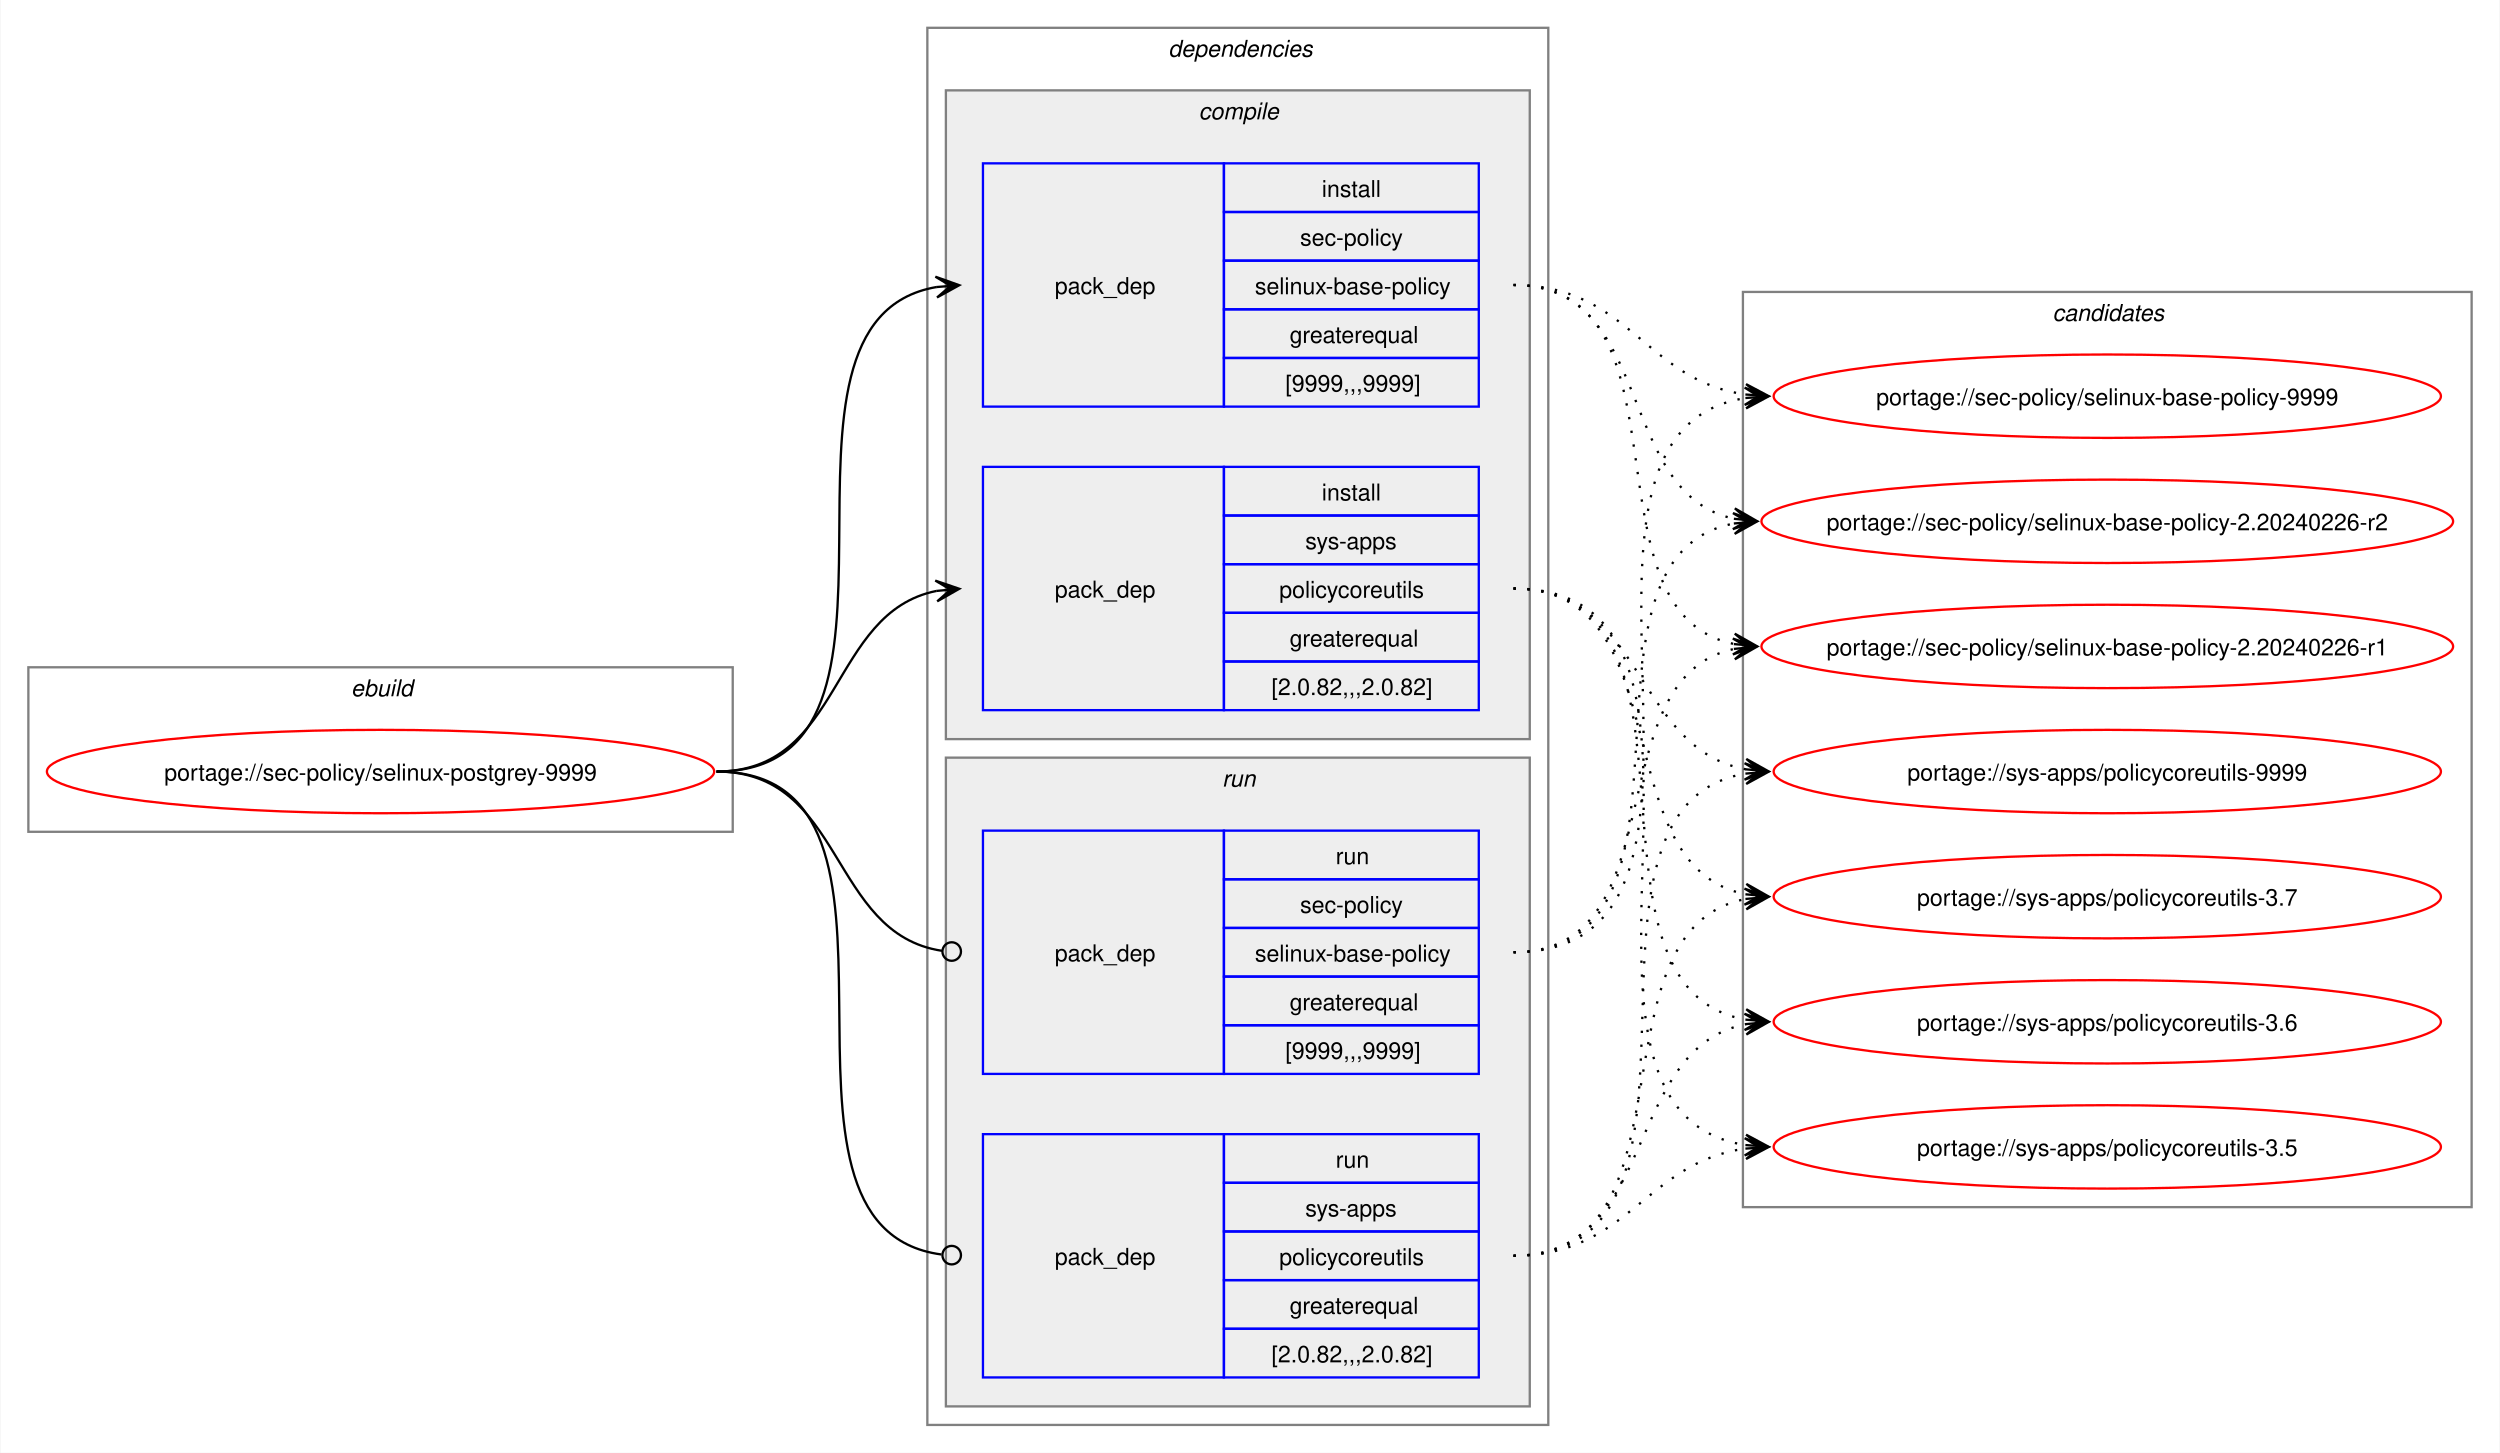
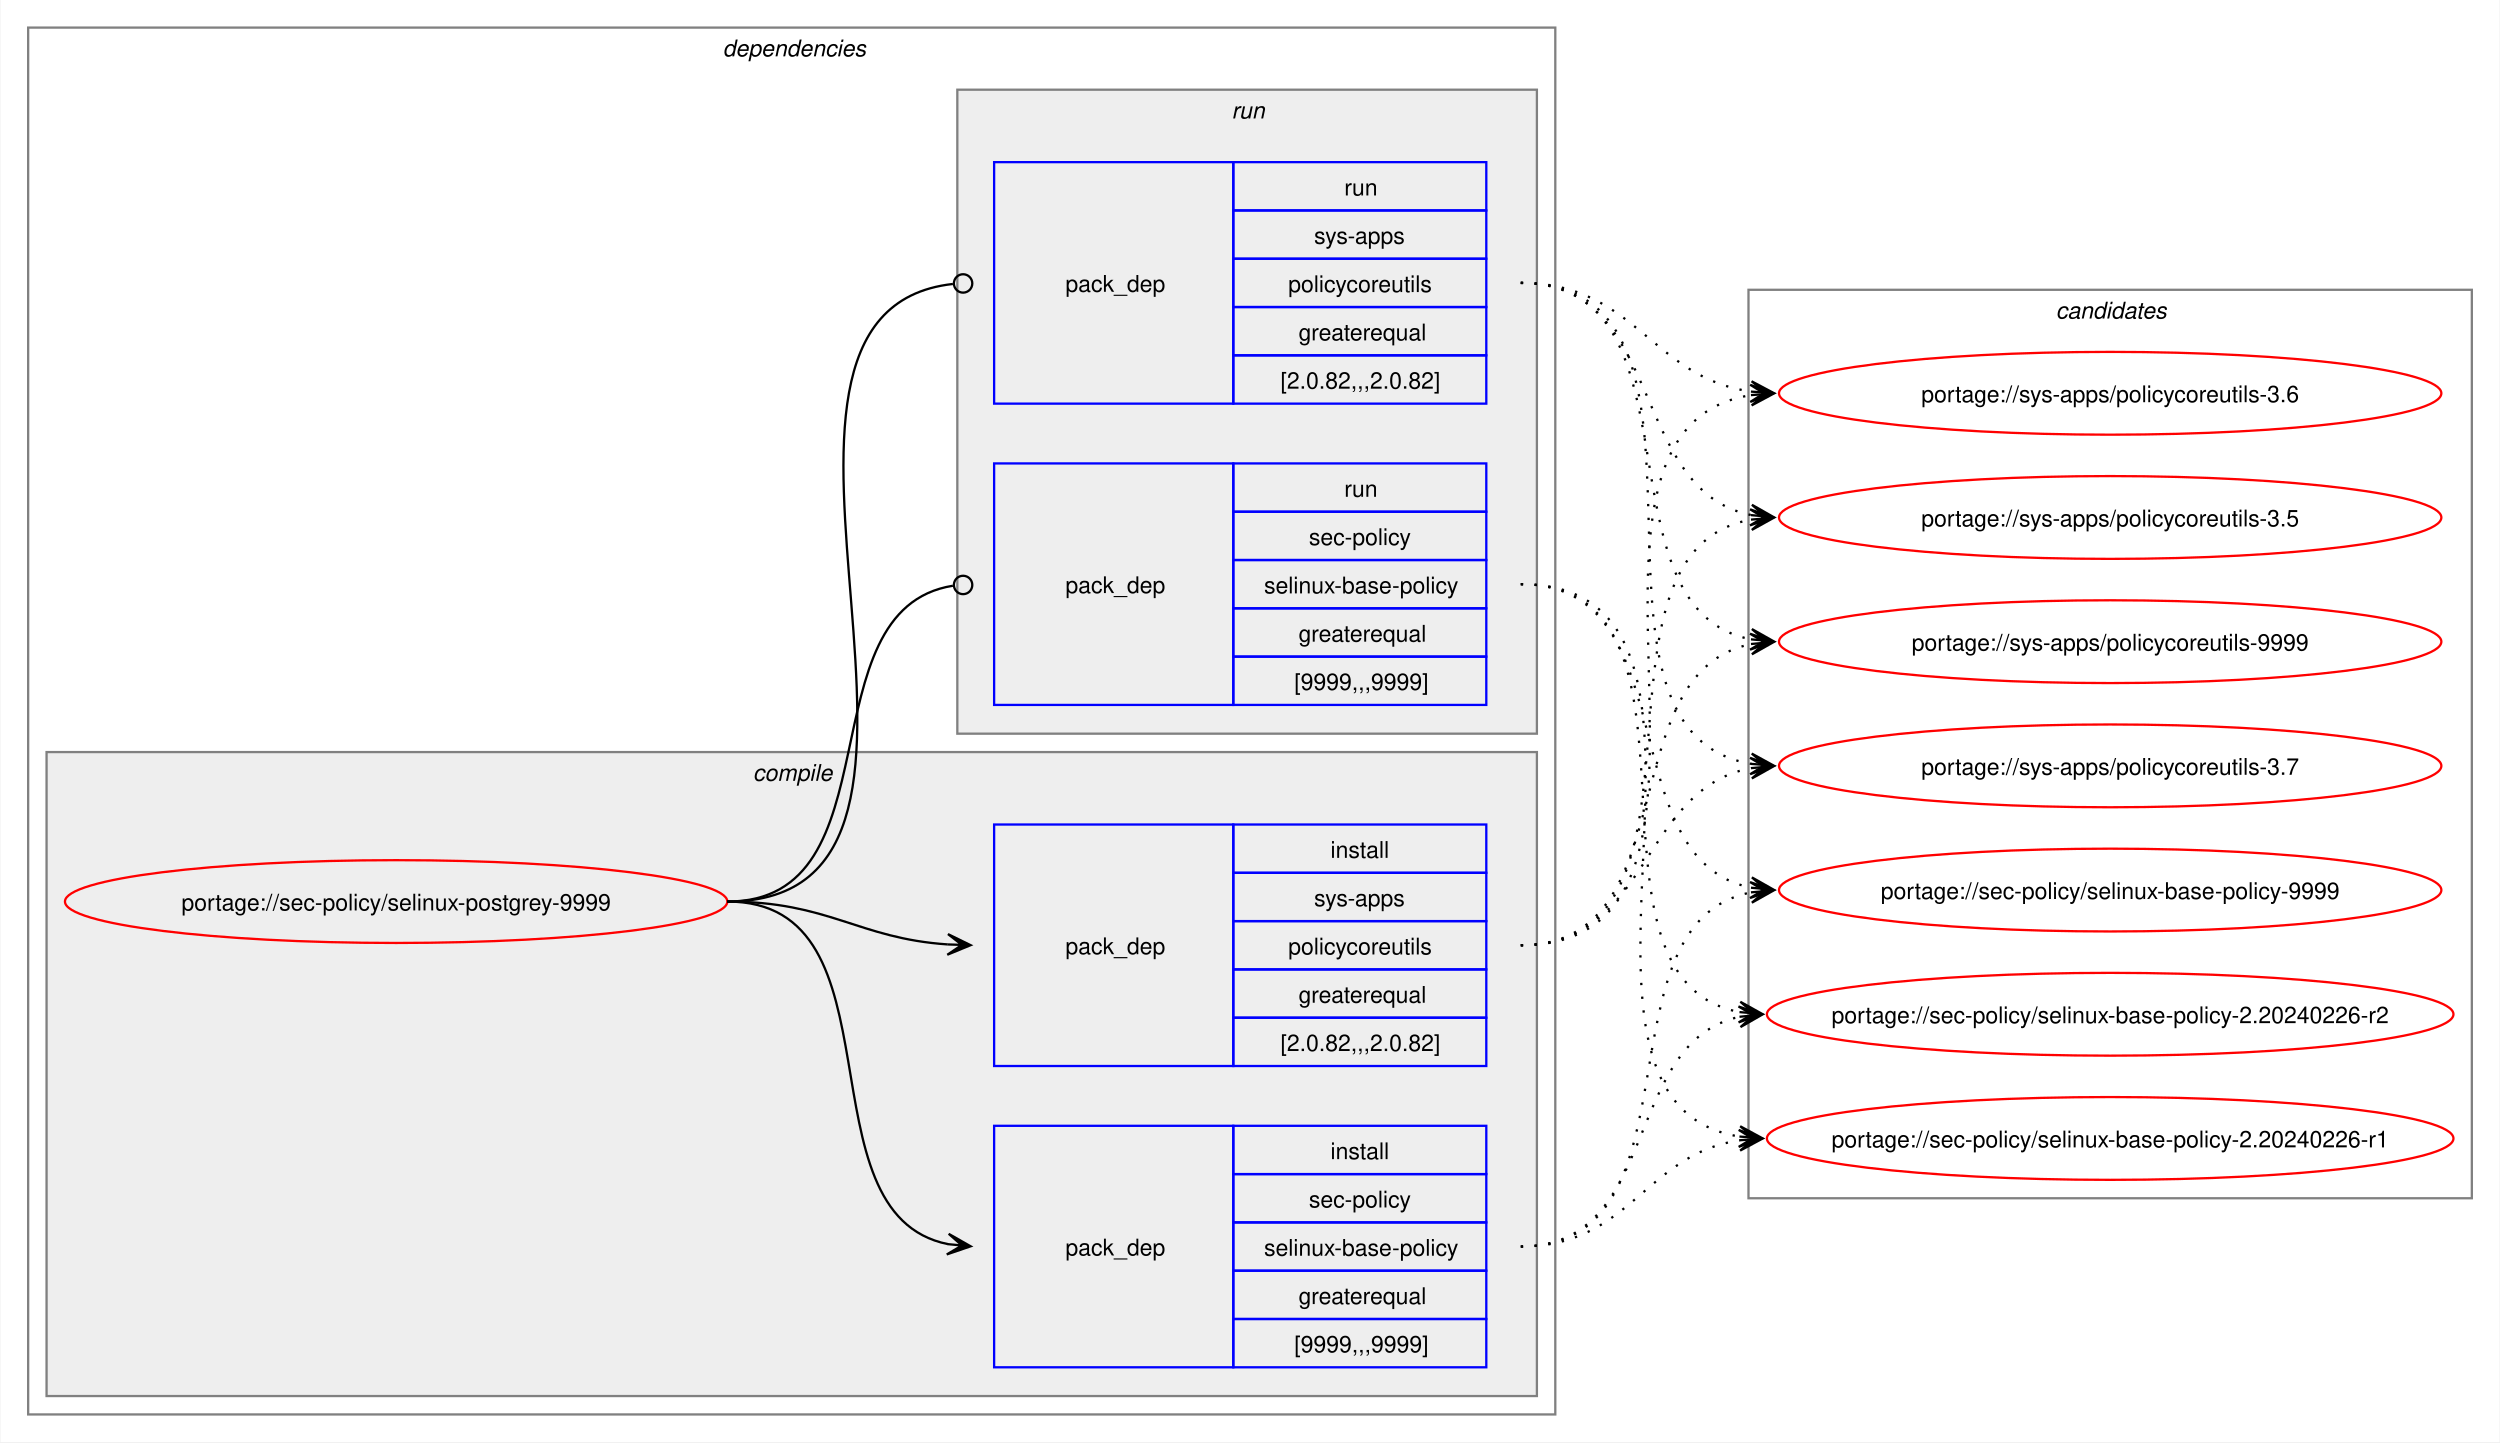
- <svg xmlns="http://www.w3.org/2000/svg" xmlns:xlink="http://www.w3.org/1999/xlink" width="1079pt" height="627pt" viewBox="0.00 0.00 1078.51 627.00">
+ <svg xmlns="http://www.w3.org/2000/svg" xmlns:xlink="http://www.w3.org/1999/xlink" width="1087pt" height="627pt" viewBox="0.00 0.00 1086.51 627.00">
  <g id="graph0" class="graph" transform="scale(1 1) rotate(0) translate(4 623)">
-     <polygon fill="white" stroke="none" points="-4,4 -4,-623 1074.51,-623 1074.51,4 -4,4" />
-     <g id="clust1" class="cluster">
-       <polygon fill="none" stroke="gray" points="8,-264 8,-335 312,-335 312,-264 8,-264" />
-       <text text-anchor="start" x="147.25" y="-322.5" font-family="Helvetica,sans-Serif" font-style="italic" font-size="10.00">ebuild</text>
-     </g>
+     <polygon fill="white" stroke="none" points="-4,4 -4,-623 1082.51,-623 1082.51,4 -4,4" />
    <g id="clust2" class="cluster">
-       <polygon fill="none" stroke="gray" points="396,-8 396,-611 664,-611 664,-8 396,-8" />
-       <text text-anchor="start" x="500" y="-598.5" font-family="Helvetica,sans-Serif" font-style="italic" font-size="10.00">dependencies</text>
+       <polygon fill="none" stroke="gray" points="8,-8 8,-611 672,-611 672,-8 8,-8" />
+       <text text-anchor="start" x="310" y="-598.5" font-family="Helvetica,sans-Serif" font-style="italic" font-size="10.00">dependencies</text>
    </g>
    <g id="clust3" class="cluster">
-       <polygon fill="#eeeeee" stroke="gray" points="404,-304 404,-584 656,-584 656,-304 404,-304" />
-       <text text-anchor="start" x="513.12" y="-571.5" font-family="Helvetica,sans-Serif" font-style="italic" font-size="10.00">compile</text>
+       <polygon fill="#eeeeee" stroke="gray" points="16,-16 16,-296 664,-296 664,-16 16,-16" />
+       <text text-anchor="start" x="323.12" y="-283.5" font-family="Helvetica,sans-Serif" font-style="italic" font-size="10.00">compile</text>
    </g>
    <g id="clust7" class="cluster">
-       <polygon fill="#eeeeee" stroke="gray" points="404,-16 404,-296 656,-296 656,-16 404,-16" />
-       <text text-anchor="start" x="523.25" y="-283.5" font-family="Helvetica,sans-Serif" font-style="italic" font-size="10.00">run</text>
+       <polygon fill="#eeeeee" stroke="gray" points="412,-304 412,-584 664,-584 664,-304 412,-304" />
+       <text text-anchor="start" x="531.25" y="-571.5" font-family="Helvetica,sans-Serif" font-style="italic" font-size="10.00">run</text>
    </g>
    <g id="clust10" class="cluster">
-       <polygon fill="none" stroke="gray" points="748,-102 748,-497 1062.51,-497 1062.51,-102 748,-102" />
-       <text text-anchor="start" x="881.63" y="-484.5" font-family="Helvetica,sans-Serif" font-style="italic" font-size="10.00">candidates</text>
+       <polygon fill="none" stroke="gray" points="756,-102 756,-497 1070.51,-497 1070.51,-102 756,-102" />
+       <text text-anchor="start" x="889.63" y="-484.5" font-family="Helvetica,sans-Serif" font-style="italic" font-size="10.00">candidates</text>
    </g>
    <g id="node1" class="node">
      <g id="a_node1">
        <a xlink:href="../sec-policy/selinux-postgrey-9999.svg" xlink:title="portage://sec-policy/selinux-postgrey-9999">
-           <ellipse fill="none" stroke="red" cx="160" cy="-290" rx="144" ry="18" />
-           <text text-anchor="middle" x="160" y="-286.12" font-family="Helvetica,sans-Serif" font-size="10.00">portage://sec-policy/selinux-postgrey-9999</text>
+           <ellipse fill="none" stroke="red" cx="168" cy="-231" rx="144" ry="18" />
+           <text text-anchor="middle" x="168" y="-227.12" font-family="Helvetica,sans-Serif" font-size="10.00">portage://sec-policy/selinux-postgrey-9999</text>
        </a>
      </g>
    </g>
    <g id="node2" class="node">
-       <polygon fill="none" stroke="blue" points="420,-447.5 420,-552.5 524,-552.5 524,-447.5 420,-447.5" />
-       <text text-anchor="start" x="451" y="-496.12" font-family="Helvetica,sans-Serif" font-size="10.00">pack_dep</text>
-       <polygon fill="none" stroke="blue" points="524,-531.5 524,-552.5 634,-552.5 634,-531.5 524,-531.5" />
-       <text text-anchor="start" x="566.25" y="-538" font-family="Helvetica,sans-Serif" font-size="10.00">install</text>
-       <polygon fill="none" stroke="blue" points="524,-510.5 524,-531.5 634,-531.5 634,-510.5 524,-510.5" />
-       <text text-anchor="start" x="556.87" y="-517" font-family="Helvetica,sans-Serif" font-size="10.00">sec-policy</text>
-       <polygon fill="none" stroke="blue" points="524,-489.5 524,-510.5 634,-510.5 634,-489.5 524,-489.5" />
-       <text text-anchor="start" x="537.37" y="-496" font-family="Helvetica,sans-Serif" font-size="10.00">selinux-base-policy</text>
-       <polygon fill="none" stroke="blue" points="524,-468.5 524,-489.5 634,-489.5 634,-468.5 524,-468.5" />
-       <text text-anchor="start" x="552.37" y="-475" font-family="Helvetica,sans-Serif" font-size="10.00">greaterequal</text>
-       <polygon fill="none" stroke="blue" points="524,-447.5 524,-468.5 634,-468.5 634,-447.5 524,-447.5" />
-       <text text-anchor="start" x="550.5" y="-454" font-family="Helvetica,sans-Serif" font-size="10.00">[9999,,,9999]</text>
+       <polygon fill="none" stroke="blue" points="428,-28.5 428,-133.5 532,-133.5 532,-28.5 428,-28.5" />
+       <text text-anchor="start" x="459" y="-77.12" font-family="Helvetica,sans-Serif" font-size="10.00">pack_dep</text>
+       <polygon fill="none" stroke="blue" points="532,-112.5 532,-133.5 642,-133.5 642,-112.5 532,-112.5" />
+       <text text-anchor="start" x="574.25" y="-119" font-family="Helvetica,sans-Serif" font-size="10.00">install</text>
+       <polygon fill="none" stroke="blue" points="532,-91.5 532,-112.5 642,-112.5 642,-91.5 532,-91.5" />
+       <text text-anchor="start" x="564.87" y="-98" font-family="Helvetica,sans-Serif" font-size="10.00">sec-policy</text>
+       <polygon fill="none" stroke="blue" points="532,-70.5 532,-91.5 642,-91.5 642,-70.5 532,-70.5" />
+       <text text-anchor="start" x="545.37" y="-77" font-family="Helvetica,sans-Serif" font-size="10.00">selinux-base-policy</text>
+       <polygon fill="none" stroke="blue" points="532,-49.5 532,-70.5 642,-70.5 642,-49.5 532,-49.5" />
+       <text text-anchor="start" x="560.37" y="-56" font-family="Helvetica,sans-Serif" font-size="10.00">greaterequal</text>
+       <polygon fill="none" stroke="blue" points="532,-28.5 532,-49.5 642,-49.5 642,-28.5 532,-28.5" />
+       <text text-anchor="start" x="558.5" y="-35" font-family="Helvetica,sans-Serif" font-size="10.00">[9999,,,9999]</text>
    </g>
    <g id="edge1" class="edge">
-       <path fill="none" stroke="black" d="M305,-290C405.57,-290 314,-484.31 399.94,-499.11" />
-       <polygon fill="black" stroke="black" points="409.79,-499.9 399.46,-503.59 406.02,-499.6 399.82,-499.1 399.82,-499.1 399.82,-499.1 406.02,-499.6 400.18,-494.61 409.79,-499.9" />
+       <path fill="none" stroke="black" d="M312,-231C389.89,-231 342.32,-95.29 407.96,-82.04" />
+       <polygon fill="black" stroke="black" points="417.79,-81.11 408.25,-86.53 414.02,-81.47 407.83,-82.05 407.83,-82.05 407.83,-82.05 414.02,-81.47 407.41,-77.57 417.79,-81.11" />
    </g>
    <g id="node3" class="node">
-       <polygon fill="none" stroke="blue" points="420,-316.5 420,-421.5 524,-421.5 524,-316.5 420,-316.5" />
-       <text text-anchor="start" x="451" y="-365.12" font-family="Helvetica,sans-Serif" font-size="10.00">pack_dep</text>
-       <polygon fill="none" stroke="blue" points="524,-400.5 524,-421.5 634,-421.5 634,-400.5 524,-400.5" />
-       <text text-anchor="start" x="566.25" y="-407" font-family="Helvetica,sans-Serif" font-size="10.00">install</text>
-       <polygon fill="none" stroke="blue" points="524,-379.5 524,-400.5 634,-400.5 634,-379.5 524,-379.5" />
-       <text text-anchor="start" x="559.12" y="-386" font-family="Helvetica,sans-Serif" font-size="10.00">sys-apps</text>
-       <polygon fill="none" stroke="blue" points="524,-358.5 524,-379.5 634,-379.5 634,-358.5 524,-358.5" />
-       <text text-anchor="start" x="547.87" y="-365" font-family="Helvetica,sans-Serif" font-size="10.00">policycoreutils</text>
-       <polygon fill="none" stroke="blue" points="524,-337.5 524,-358.5 634,-358.5 634,-337.5 524,-337.5" />
-       <text text-anchor="start" x="552.37" y="-344" font-family="Helvetica,sans-Serif" font-size="10.00">greaterequal</text>
-       <polygon fill="none" stroke="blue" points="524,-316.5 524,-337.5 634,-337.5 634,-316.5 524,-316.5" />
-       <text text-anchor="start" x="544.5" y="-323" font-family="Helvetica,sans-Serif" font-size="10.00">[2.0.82,,,2.0.82]</text>
+       <polygon fill="none" stroke="blue" points="428,-159.5 428,-264.5 532,-264.5 532,-159.5 428,-159.5" />
+       <text text-anchor="start" x="459" y="-208.12" font-family="Helvetica,sans-Serif" font-size="10.00">pack_dep</text>
+       <polygon fill="none" stroke="blue" points="532,-243.5 532,-264.5 642,-264.5 642,-243.5 532,-243.5" />
+       <text text-anchor="start" x="574.25" y="-250" font-family="Helvetica,sans-Serif" font-size="10.00">install</text>
+       <polygon fill="none" stroke="blue" points="532,-222.5 532,-243.5 642,-243.5 642,-222.5 532,-222.5" />
+       <text text-anchor="start" x="567.12" y="-229" font-family="Helvetica,sans-Serif" font-size="10.00">sys-apps</text>
+       <polygon fill="none" stroke="blue" points="532,-201.5 532,-222.5 642,-222.5 642,-201.5 532,-201.5" />
+       <text text-anchor="start" x="555.87" y="-208" font-family="Helvetica,sans-Serif" font-size="10.00">policycoreutils</text>
+       <polygon fill="none" stroke="blue" points="532,-180.5 532,-201.5 642,-201.5 642,-180.5 532,-180.5" />
+       <text text-anchor="start" x="560.37" y="-187" font-family="Helvetica,sans-Serif" font-size="10.00">greaterequal</text>
+       <polygon fill="none" stroke="blue" points="532,-159.5 532,-180.5 642,-180.5 642,-159.5 532,-159.5" />
+       <text text-anchor="start" x="552.5" y="-166" font-family="Helvetica,sans-Serif" font-size="10.00">[2.0.82,,,2.0.82]</text>
    </g>
    <g id="edge2" class="edge">
-       <path fill="none" stroke="black" d="M305,-290C359.74,-290 353.49,-358.57 399.89,-367.94" />
-       <polygon fill="black" stroke="black" points="409.79,-368.88 399.41,-372.42 406.02,-368.53 399.83,-367.94 399.83,-367.94 399.83,-367.94 406.02,-368.53 400.26,-363.46 409.79,-368.88" />
+       <path fill="none" stroke="black" d="M312,-231C356.34,-231 368.74,-214.99 407.84,-212.36" />
+       <polygon fill="black" stroke="black" points="417.78,-212.04 407.93,-216.86 414,-212.16 407.79,-212.36 407.79,-212.36 407.79,-212.36 414,-212.16 407.64,-207.87 417.78,-212.04" />
    </g>
    <g id="node4" class="node">
-       <polygon fill="none" stroke="blue" points="420,-159.5 420,-264.5 524,-264.5 524,-159.5 420,-159.5" />
-       <text text-anchor="start" x="451" y="-208.12" font-family="Helvetica,sans-Serif" font-size="10.00">pack_dep</text>
-       <polygon fill="none" stroke="blue" points="524,-243.5 524,-264.5 634,-264.5 634,-243.5 524,-243.5" />
-       <text text-anchor="start" x="572.25" y="-250" font-family="Helvetica,sans-Serif" font-size="10.00">run</text>
-       <polygon fill="none" stroke="blue" points="524,-222.5 524,-243.5 634,-243.5 634,-222.5 524,-222.5" />
-       <text text-anchor="start" x="556.87" y="-229" font-family="Helvetica,sans-Serif" font-size="10.00">sec-policy</text>
-       <polygon fill="none" stroke="blue" points="524,-201.5 524,-222.5 634,-222.5 634,-201.5 524,-201.5" />
-       <text text-anchor="start" x="537.37" y="-208" font-family="Helvetica,sans-Serif" font-size="10.00">selinux-base-policy</text>
-       <polygon fill="none" stroke="blue" points="524,-180.5 524,-201.5 634,-201.5 634,-180.5 524,-180.5" />
-       <text text-anchor="start" x="552.37" y="-187" font-family="Helvetica,sans-Serif" font-size="10.00">greaterequal</text>
-       <polygon fill="none" stroke="blue" points="524,-159.5 524,-180.5 634,-180.5 634,-159.5 524,-159.5" />
-       <text text-anchor="start" x="550.5" y="-166" font-family="Helvetica,sans-Serif" font-size="10.00">[9999,,,9999]</text>
+       <polygon fill="none" stroke="blue" points="428,-316.5 428,-421.5 532,-421.5 532,-316.5 428,-316.5" />
+       <text text-anchor="start" x="459" y="-365.12" font-family="Helvetica,sans-Serif" font-size="10.00">pack_dep</text>
+       <polygon fill="none" stroke="blue" points="532,-400.5 532,-421.5 642,-421.5 642,-400.5 532,-400.5" />
+       <text text-anchor="start" x="580.25" y="-407" font-family="Helvetica,sans-Serif" font-size="10.00">run</text>
+       <polygon fill="none" stroke="blue" points="532,-379.5 532,-400.5 642,-400.5 642,-379.5 532,-379.5" />
+       <text text-anchor="start" x="564.87" y="-386" font-family="Helvetica,sans-Serif" font-size="10.00">sec-policy</text>
+       <polygon fill="none" stroke="blue" points="532,-358.5 532,-379.5 642,-379.5 642,-358.5 532,-358.5" />
+       <text text-anchor="start" x="545.37" y="-365" font-family="Helvetica,sans-Serif" font-size="10.00">selinux-base-policy</text>
+       <polygon fill="none" stroke="blue" points="532,-337.5 532,-358.5 642,-358.5 642,-337.5 532,-337.5" />
+       <text text-anchor="start" x="560.37" y="-344" font-family="Helvetica,sans-Serif" font-size="10.00">greaterequal</text>
+       <polygon fill="none" stroke="blue" points="532,-316.5 532,-337.5 642,-337.5 642,-316.5 532,-316.5" />
+       <text text-anchor="start" x="558.5" y="-323" font-family="Helvetica,sans-Serif" font-size="10.00">[9999,,,9999]</text>
    </g>
    <g id="edge3" class="edge">
-       <path fill="none" stroke="black" d="M305,-290C360.41,-290 353.47,-220.01 402.31,-212.63" />
-       <ellipse fill="none" stroke="black" cx="406.51" cy="-212.32" rx="4" ry="4" />
+       <path fill="none" stroke="black" d="M312,-231C386.43,-231 345.13,-357.91 410.07,-368.32" />
+       <ellipse fill="none" stroke="black" cx="414.51" cy="-368.66" rx="4" ry="4" />
    </g>
    <g id="node5" class="node">
-       <polygon fill="none" stroke="blue" points="420,-28.5 420,-133.5 524,-133.5 524,-28.5 420,-28.5" />
-       <text text-anchor="start" x="451" y="-77.12" font-family="Helvetica,sans-Serif" font-size="10.00">pack_dep</text>
-       <polygon fill="none" stroke="blue" points="524,-112.5 524,-133.5 634,-133.5 634,-112.5 524,-112.5" />
-       <text text-anchor="start" x="572.25" y="-119" font-family="Helvetica,sans-Serif" font-size="10.00">run</text>
-       <polygon fill="none" stroke="blue" points="524,-91.5 524,-112.5 634,-112.5 634,-91.5 524,-91.5" />
-       <text text-anchor="start" x="559.12" y="-98" font-family="Helvetica,sans-Serif" font-size="10.00">sys-apps</text>
-       <polygon fill="none" stroke="blue" points="524,-70.5 524,-91.5 634,-91.5 634,-70.5 524,-70.5" />
-       <text text-anchor="start" x="547.87" y="-77" font-family="Helvetica,sans-Serif" font-size="10.00">policycoreutils</text>
-       <polygon fill="none" stroke="blue" points="524,-49.5 524,-70.5 634,-70.5 634,-49.5 524,-49.5" />
-       <text text-anchor="start" x="552.37" y="-56" font-family="Helvetica,sans-Serif" font-size="10.00">greaterequal</text>
-       <polygon fill="none" stroke="blue" points="524,-28.5 524,-49.5 634,-49.5 634,-28.5 524,-28.5" />
-       <text text-anchor="start" x="544.5" y="-35" font-family="Helvetica,sans-Serif" font-size="10.00">[2.0.82,,,2.0.82]</text>
+       <polygon fill="none" stroke="blue" points="428,-447.5 428,-552.5 532,-552.5 532,-447.5 428,-447.5" />
+       <text text-anchor="start" x="459" y="-496.12" font-family="Helvetica,sans-Serif" font-size="10.00">pack_dep</text>
+       <polygon fill="none" stroke="blue" points="532,-531.5 532,-552.5 642,-552.5 642,-531.5 532,-531.5" />
+       <text text-anchor="start" x="580.25" y="-538" font-family="Helvetica,sans-Serif" font-size="10.00">run</text>
+       <polygon fill="none" stroke="blue" points="532,-510.5 532,-531.5 642,-531.5 642,-510.5 532,-510.5" />
+       <text text-anchor="start" x="567.12" y="-517" font-family="Helvetica,sans-Serif" font-size="10.00">sys-apps</text>
+       <polygon fill="none" stroke="blue" points="532,-489.5 532,-510.5 642,-510.5 642,-489.5 532,-489.5" />
+       <text text-anchor="start" x="555.87" y="-496" font-family="Helvetica,sans-Serif" font-size="10.00">policycoreutils</text>
+       <polygon fill="none" stroke="blue" points="532,-468.5 532,-489.5 642,-489.5 642,-468.5 532,-468.5" />
+       <text text-anchor="start" x="560.37" y="-475" font-family="Helvetica,sans-Serif" font-size="10.00">greaterequal</text>
+       <polygon fill="none" stroke="blue" points="532,-447.5 532,-468.5 642,-468.5 642,-447.5 532,-447.5" />
+       <text text-anchor="start" x="552.5" y="-454" font-family="Helvetica,sans-Serif" font-size="10.00">[2.0.82,,,2.0.82]</text>
    </g>
    <g id="edge4" class="edge">
-       <path fill="none" stroke="black" d="M305,-290C406,-290 312.85,-93.46 402.1,-81.56" />
-       <ellipse fill="none" stroke="black" cx="406.51" cy="-81.28" rx="4" ry="4" />
+       <path fill="none" stroke="black" d="M312,-231C437.53,-231 297.51,-487.03 410.07,-499.53" />
+       <ellipse fill="none" stroke="black" cx="414.51" cy="-499.76" rx="4" ry="4" />
    </g>
    <g id="node6" class="node">
      <g id="a_node6">
        <a xlink:href="../sec-policy/selinux-base-policy-9999.svg" xlink:title="portage://sec-policy/selinux-base-policy-9999">
-           <ellipse fill="none" stroke="red" cx="905.26" cy="-452" rx="144" ry="18" />
-           <text text-anchor="middle" x="905.26" y="-448.12" font-family="Helvetica,sans-Serif" font-size="10.00">portage://sec-policy/selinux-base-policy-9999</text>
+           <ellipse fill="none" stroke="red" cx="913.26" cy="-236" rx="144" ry="18" />
+           <text text-anchor="middle" x="913.26" y="-232.12" font-family="Helvetica,sans-Serif" font-size="10.00">portage://sec-policy/selinux-base-policy-9999</text>
        </a>
      </g>
    </g>
    <g id="edge5" class="edge">
-       <path fill="none" stroke="black" stroke-dasharray="1,5" d="M649,-500C698.96,-500 705.63,-458.69 749.33,-452.72" />
-       <polygon fill="black" stroke="black" points="759.04,-452.08 749.36,-457.22 755.27,-452.33 749.06,-452.73 749.06,-452.73 749.06,-452.73 755.27,-452.33 748.77,-448.24 759.04,-452.08" />
+       <path fill="none" stroke="black" stroke-dasharray="1,5" d="M657,-81C737.82,-81 688.61,-221.81 757.24,-235.01" />
+       <polygon fill="black" stroke="black" points="767.04,-235.89 756.68,-239.48 763.28,-235.55 757.08,-235 757.08,-235 757.08,-235 763.28,-235.55 757.48,-230.51 767.04,-235.89" />
    </g>
    <g id="node7" class="node">
      <g id="a_node7">
        <a xlink:href="../sec-policy/selinux-base-policy-2.20240226-r2.svg" xlink:title="portage://sec-policy/selinux-base-policy-2.20240226-r2">
-           <ellipse fill="none" stroke="red" cx="905.26" cy="-398" rx="149.26" ry="18" />
-           <text text-anchor="middle" x="905.26" y="-394.12" font-family="Helvetica,sans-Serif" font-size="10.00">portage://sec-policy/selinux-base-policy-2.20240226-r2</text>
+           <ellipse fill="none" stroke="red" cx="913.26" cy="-182" rx="149.26" ry="18" />
+           <text text-anchor="middle" x="913.26" y="-178.12" font-family="Helvetica,sans-Serif" font-size="10.00">portage://sec-policy/selinux-base-policy-2.20240226-r2</text>
        </a>
      </g>
    </g>
    <g id="edge6" class="edge">
-       <path fill="none" stroke="black" stroke-dasharray="1,5" d="M649,-500C710.5,-500 692.45,-409.98 744.32,-399.08" />
-       <polygon fill="black" stroke="black" points="754.04,-398.12 744.53,-403.58 750.28,-398.49 744.09,-399.1 744.09,-399.1 744.09,-399.1 750.28,-398.49 743.65,-394.62 754.04,-398.12" />
+       <path fill="none" stroke="black" stroke-dasharray="1,5" d="M657,-81C718.21,-81 700.69,-170.14 752.36,-180.93" />
+       <polygon fill="black" stroke="black" points="762.04,-181.88 751.65,-185.39 758.28,-181.51 752.09,-180.91 752.09,-180.91 752.09,-180.91 758.28,-181.51 752.53,-176.43 762.04,-181.88" />
    </g>
    <g id="node8" class="node">
      <g id="a_node8">
        <a xlink:href="../sec-policy/selinux-base-policy-2.20240226-r1.svg" xlink:title="portage://sec-policy/selinux-base-policy-2.20240226-r1">
-           <ellipse fill="none" stroke="red" cx="905.26" cy="-344" rx="149.26" ry="18" />
-           <text text-anchor="middle" x="905.26" y="-340.12" font-family="Helvetica,sans-Serif" font-size="10.00">portage://sec-policy/selinux-base-policy-2.20240226-r1</text>
+           <ellipse fill="none" stroke="red" cx="913.26" cy="-128" rx="149.26" ry="18" />
+           <text text-anchor="middle" x="913.26" y="-124.12" font-family="Helvetica,sans-Serif" font-size="10.00">portage://sec-policy/selinux-base-policy-2.20240226-r1</text>
        </a>
      </g>
    </g>
    <g id="edge7" class="edge">
-       <path fill="none" stroke="black" stroke-dasharray="1,5" d="M649,-500C728.96,-500 676.82,-358.28 744.39,-345" />
-       <polygon fill="black" stroke="black" points="754.04,-344.11 744.49,-349.51 750.28,-344.46 744.08,-345.02 744.08,-345.02 744.08,-345.02 750.28,-344.46 743.67,-340.54 754.04,-344.11" />
+       <path fill="none" stroke="black" stroke-dasharray="1,5" d="M657,-81C704.7,-81 710.88,-121.11 752.26,-127.22" />
+       <polygon fill="black" stroke="black" points="762.04,-127.91 751.75,-131.7 758.27,-127.65 752.06,-127.21 752.06,-127.21 752.06,-127.21 758.27,-127.65 752.38,-122.72 762.04,-127.91" />
    </g>
    <g id="node9" class="node">
      <g id="a_node9">
        <a xlink:href="../sys-apps/policycoreutils-9999.svg" xlink:title="portage://sys-apps/policycoreutils-9999">
-           <ellipse fill="none" stroke="red" cx="905.26" cy="-290" rx="144" ry="18" />
-           <text text-anchor="middle" x="905.26" y="-286.12" font-family="Helvetica,sans-Serif" font-size="10.00">portage://sys-apps/policycoreutils-9999</text>
+           <ellipse fill="none" stroke="red" cx="913.26" cy="-344" rx="144" ry="18" />
+           <text text-anchor="middle" x="913.26" y="-340.12" font-family="Helvetica,sans-Serif" font-size="10.00">portage://sys-apps/policycoreutils-9999</text>
        </a>
      </g>
    </g>
    <g id="edge8" class="edge">
-       <path fill="none" stroke="black" stroke-dasharray="1,5" d="M649,-369C705.74,-369 700.61,-299.86 749.37,-290.94" />
-       <polygon fill="black" stroke="black" points="759.04,-290.11 749.47,-295.45 755.27,-290.43 749.08,-290.97 749.08,-290.97 749.08,-290.97 755.27,-290.43 748.69,-286.48 759.04,-290.11" />
+       <path fill="none" stroke="black" stroke-dasharray="1,5" d="M657,-212C729.83,-212 695.51,-330.93 757.46,-343.01" />
+       <polygon fill="black" stroke="black" points="767.04,-343.89 756.67,-347.46 763.28,-343.55 757.08,-342.98 757.08,-342.98 757.08,-342.98 763.28,-343.55 757.49,-338.5 767.04,-343.89" />
    </g>
    <g id="node10" class="node">
      <g id="a_node10">
        <a xlink:href="../sys-apps/policycoreutils-3.7.svg" xlink:title="portage://sys-apps/policycoreutils-3.7">
-           <ellipse fill="none" stroke="red" cx="905.26" cy="-236" rx="144" ry="18" />
-           <text text-anchor="middle" x="905.26" y="-232.12" font-family="Helvetica,sans-Serif" font-size="10.00">portage://sys-apps/policycoreutils-3.7</text>
+           <ellipse fill="none" stroke="red" cx="913.26" cy="-290" rx="144" ry="18" />
+           <text text-anchor="middle" x="913.26" y="-286.12" font-family="Helvetica,sans-Serif" font-size="10.00">portage://sys-apps/policycoreutils-3.7</text>
        </a>
      </g>
    </g>
    <g id="edge9" class="edge">
-       <path fill="none" stroke="black" stroke-dasharray="1,5" d="M649,-369C722.15,-369 687.24,-249.16 749.41,-236.99" />
-       <polygon fill="black" stroke="black" points="759.04,-236.11 749.49,-241.51 755.28,-236.46 749.08,-237.02 749.08,-237.02 749.08,-237.02 755.28,-236.46 748.67,-232.54 759.04,-236.11" />
+       <path fill="none" stroke="black" stroke-dasharray="1,5" d="M657,-212C713.38,-212 708.82,-279.98 757.11,-289.01" />
+       <polygon fill="black" stroke="black" points="767.04,-289.89 756.68,-293.49 763.27,-289.56 757.08,-289.01 757.08,-289.01 757.08,-289.01 763.27,-289.56 757.48,-284.53 767.04,-289.89" />
    </g>
    <g id="node11" class="node">
      <g id="a_node11">
        <a xlink:href="../sys-apps/policycoreutils-3.6.svg" xlink:title="portage://sys-apps/policycoreutils-3.6">
-           <ellipse fill="none" stroke="red" cx="905.26" cy="-182" rx="144" ry="18" />
-           <text text-anchor="middle" x="905.26" y="-178.12" font-family="Helvetica,sans-Serif" font-size="10.00">portage://sys-apps/policycoreutils-3.6</text>
+           <ellipse fill="none" stroke="red" cx="913.26" cy="-452" rx="144" ry="18" />
+           <text text-anchor="middle" x="913.26" y="-448.12" font-family="Helvetica,sans-Serif" font-size="10.00">portage://sys-apps/policycoreutils-3.6</text>
        </a>
      </g>
    </g>
    <g id="edge10" class="edge">
-       <path fill="none" stroke="black" stroke-dasharray="1,5" d="M649,-369C741.74,-369 669.99,-197.03 749.23,-182.92" />
-       <polygon fill="black" stroke="black" points="759.04,-182.1 749.45,-187.42 755.27,-182.42 749.08,-182.93 749.08,-182.93 749.08,-182.93 755.27,-182.42 748.7,-178.45 759.04,-182.1" />
+       <path fill="none" stroke="black" stroke-dasharray="1,5" d="M657,-212C770.67,-212 658.65,-436.33 757.33,-451.22" />
+       <polygon fill="black" stroke="black" points="767.04,-451.91 756.75,-455.69 763.27,-451.65 757.07,-451.21 757.07,-451.21 757.07,-451.21 763.27,-451.65 757.38,-446.72 767.04,-451.91" />
    </g>
    <g id="node12" class="node">
      <g id="a_node12">
        <a xlink:href="../sys-apps/policycoreutils-3.5.svg" xlink:title="portage://sys-apps/policycoreutils-3.5">
-           <ellipse fill="none" stroke="red" cx="905.26" cy="-128" rx="144" ry="18" />
-           <text text-anchor="middle" x="905.26" y="-124.12" font-family="Helvetica,sans-Serif" font-size="10.00">portage://sys-apps/policycoreutils-3.5</text>
+           <ellipse fill="none" stroke="red" cx="913.26" cy="-398" rx="144" ry="18" />
+           <text text-anchor="middle" x="913.26" y="-394.12" font-family="Helvetica,sans-Serif" font-size="10.00">portage://sys-apps/policycoreutils-3.5</text>
        </a>
      </g>
    </g>
    <g id="edge11" class="edge">
-       <path fill="none" stroke="black" stroke-dasharray="1,5" d="M649,-369C763.06,-369 650.29,-143.74 749.29,-128.78" />
-       <polygon fill="black" stroke="black" points="759.04,-128.09 749.38,-133.28 755.27,-128.35 749.07,-128.8 749.07,-128.8 749.07,-128.8 755.27,-128.35 748.75,-124.31 759.04,-128.09" />
+       <path fill="none" stroke="black" stroke-dasharray="1,5" d="M657,-212C749.38,-212 678.31,-383.06 757.28,-397.09" />
+       <polygon fill="black" stroke="black" points="767.04,-397.9 756.7,-401.55 763.27,-397.59 757.08,-397.07 757.08,-397.07 757.08,-397.07 763.27,-397.59 757.45,-392.59 767.04,-397.9" />
    </g>
    <g id="edge12" class="edge">
-       <path fill="none" stroke="black" stroke-dasharray="1,5" d="M649,-212C762.67,-212 650.65,-436.33 749.33,-451.22" />
-       <polygon fill="black" stroke="black" points="759.04,-451.91 748.75,-455.69 755.27,-451.65 749.07,-451.21 749.07,-451.21 749.07,-451.21 755.27,-451.65 749.38,-446.72 759.04,-451.91" />
+       <path fill="none" stroke="black" stroke-dasharray="1,5" d="M657,-369C730.15,-369 695.24,-249.16 757.41,-236.99" />
+       <polygon fill="black" stroke="black" points="767.04,-236.11 757.49,-241.51 763.28,-236.46 757.08,-237.02 757.08,-237.02 757.08,-237.02 763.28,-236.46 756.67,-232.54 767.04,-236.11" />
    </g>
    <g id="edge13" class="edge">
-       <path fill="none" stroke="black" stroke-dasharray="1,5" d="M649,-212C740.3,-212 666.65,-383.06 744.42,-397.09" />
-       <polygon fill="black" stroke="black" points="754.04,-397.9 743.7,-401.54 750.27,-397.58 744.08,-397.06 744.08,-397.06 744.08,-397.06 750.27,-397.58 744.45,-392.57 754.04,-397.9" />
+       <path fill="none" stroke="black" stroke-dasharray="1,5" d="M657,-369C748.67,-369 674.33,-197.03 752.38,-182.92" />
+       <polygon fill="black" stroke="black" points="762.04,-182.1 752.46,-187.43 758.27,-182.42 752.08,-182.94 752.08,-182.94 752.08,-182.94 758.27,-182.42 751.7,-178.46 762.04,-182.1" />
    </g>
    <g id="edge14" class="edge">
-       <path fill="none" stroke="black" stroke-dasharray="1,5" d="M649,-212C720.34,-212 684.29,-330.45 744.3,-342.94" />
-       <polygon fill="black" stroke="black" points="754.04,-343.88 743.65,-347.4 750.28,-343.52 744.09,-342.92 744.09,-342.92 744.09,-342.92 750.28,-343.52 744.52,-338.44 754.04,-343.88" />
+       <path fill="none" stroke="black" stroke-dasharray="1,5" d="M657,-369C770.06,-369 654.65,-144.19 752.09,-128.83" />
+       <polygon fill="black" stroke="black" points="762.04,-128.09 752.4,-133.31 758.27,-128.37 752.07,-128.83 752.07,-128.83 752.07,-128.83 758.27,-128.37 751.74,-124.34 762.04,-128.09" />
    </g>
    <g id="edge15" class="edge">
-       <path fill="none" stroke="black" stroke-dasharray="1,5" d="M649,-81C750.22,-81 662.29,-274.38 749.1,-289.11" />
-       <polygon fill="black" stroke="black" points="759.04,-289.9 748.72,-293.6 755.27,-289.6 749.07,-289.11 749.07,-289.11 749.07,-289.11 755.27,-289.6 749.43,-284.63 759.04,-289.9" />
+       <path fill="none" stroke="black" stroke-dasharray="1,5" d="M657,-500C738.17,-500 688.32,-358.28 757.2,-345" />
+       <polygon fill="black" stroke="black" points="767.04,-344.11 757.49,-349.49 763.28,-344.45 757.08,-345.01 757.08,-345.01 757.08,-345.01 763.28,-344.45 756.68,-340.53 767.04,-344.11" />
    </g>
    <g id="edge16" class="edge">
-       <path fill="none" stroke="black" stroke-dasharray="1,5" d="M649,-81C729.82,-81 680.61,-221.81 749.24,-235.01" />
-       <polygon fill="black" stroke="black" points="759.04,-235.89 748.68,-239.48 755.28,-235.55 749.08,-235 749.08,-235 749.08,-235 755.28,-235.55 749.48,-230.51 759.04,-235.89" />
+       <path fill="none" stroke="black" stroke-dasharray="1,5" d="M657,-500C758.7,-500 669.77,-305.3 757.33,-290.85" />
+       <polygon fill="black" stroke="black" points="767.04,-290.09 757.42,-295.35 763.27,-290.39 757.07,-290.87 757.07,-290.87 757.07,-290.87 763.27,-290.39 756.72,-286.38 767.04,-290.09" />
    </g>
    <g id="edge17" class="edge">
-       <path fill="none" stroke="black" stroke-dasharray="1,5" d="M649,-81C711.87,-81 695.78,-170.51 749.4,-181" />
-       <polygon fill="black" stroke="black" points="759.04,-181.89 748.67,-185.45 755.28,-181.54 749.08,-180.97 749.08,-180.97 749.08,-180.97 755.28,-181.54 749.5,-176.49 759.04,-181.89" />
+       <path fill="none" stroke="black" stroke-dasharray="1,5" d="M657,-500C706.96,-500 713.63,-458.69 757.33,-452.72" />
+       <polygon fill="black" stroke="black" points="767.04,-452.08 757.36,-457.22 763.27,-452.33 757.06,-452.73 757.06,-452.73 757.06,-452.73 763.27,-452.33 756.77,-448.24 767.04,-452.08" />
    </g>
    <g id="edge18" class="edge">
-       <path fill="none" stroke="black" stroke-dasharray="1,5" d="M649,-81C698.69,-81 705.72,-121.28 749.09,-127.26" />
-       <polygon fill="black" stroke="black" points="759.04,-127.92 748.76,-131.75 755.27,-127.67 749.06,-127.26 749.06,-127.26 749.06,-127.26 755.27,-127.67 749.36,-122.77 759.04,-127.92" />
+       <path fill="none" stroke="black" stroke-dasharray="1,5" d="M657,-500C720.15,-500 703.55,-409.6 757.35,-399.01" />
+       <polygon fill="black" stroke="black" points="767.04,-398.11 757.5,-403.52 763.28,-398.46 757.08,-399.03 757.08,-399.03 757.08,-399.03 763.28,-398.46 756.67,-394.55 767.04,-398.11" />
    </g>
  </g>
</svg>
